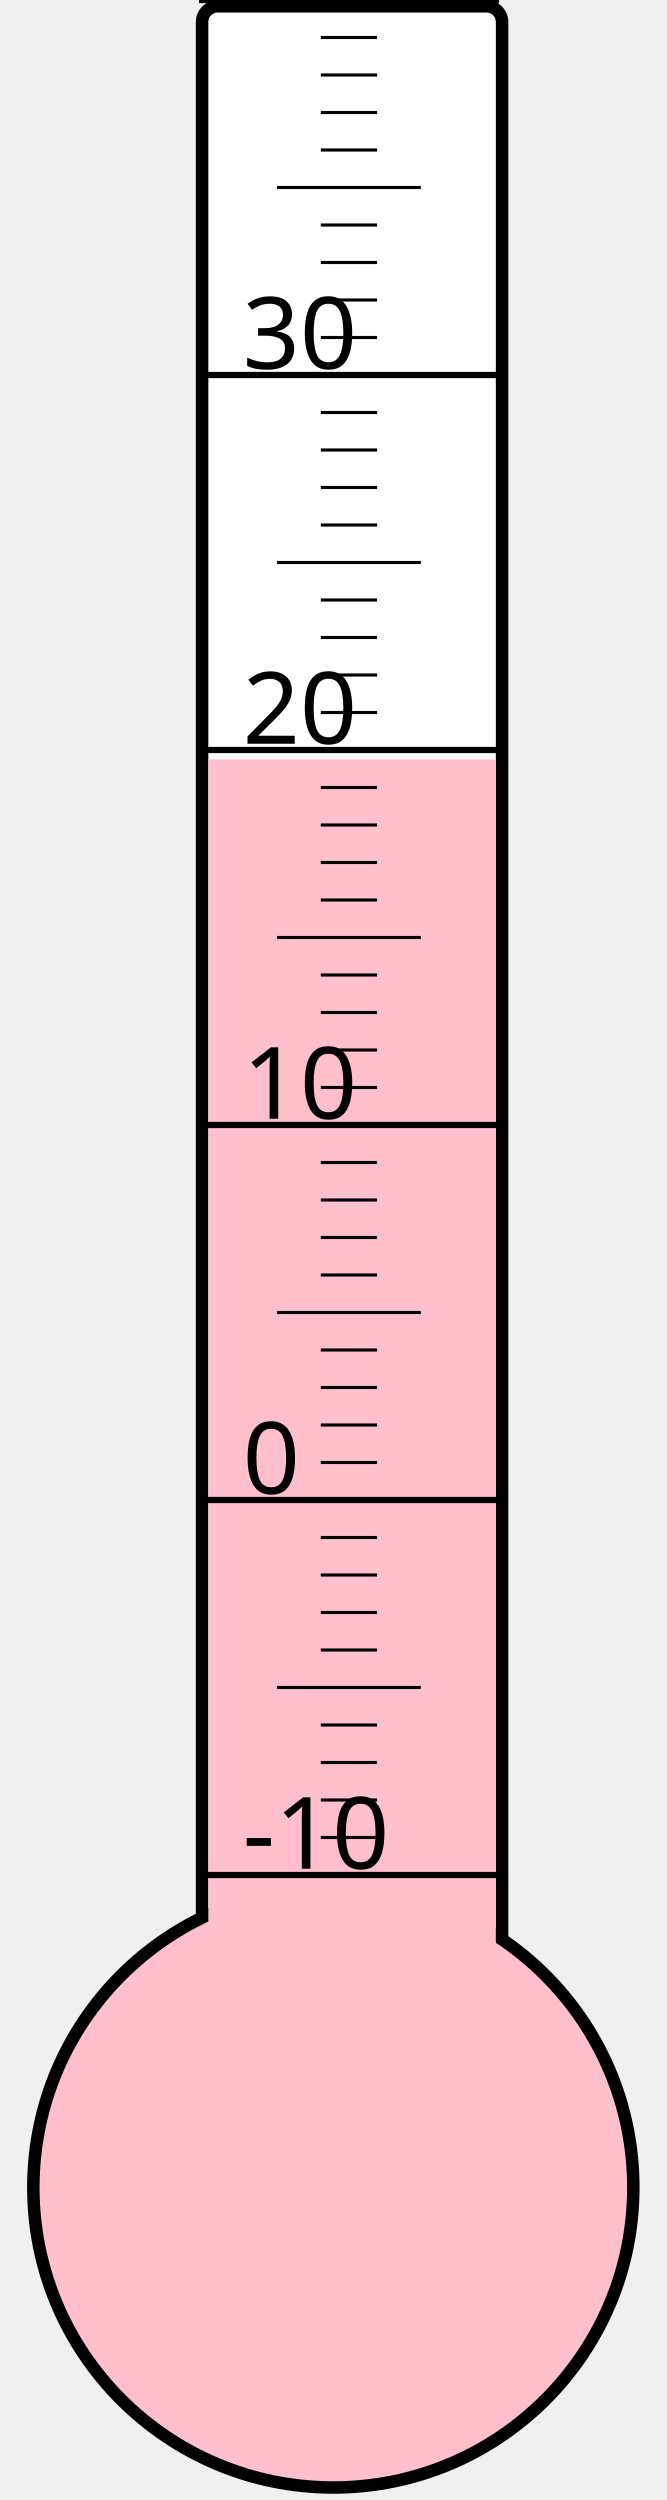
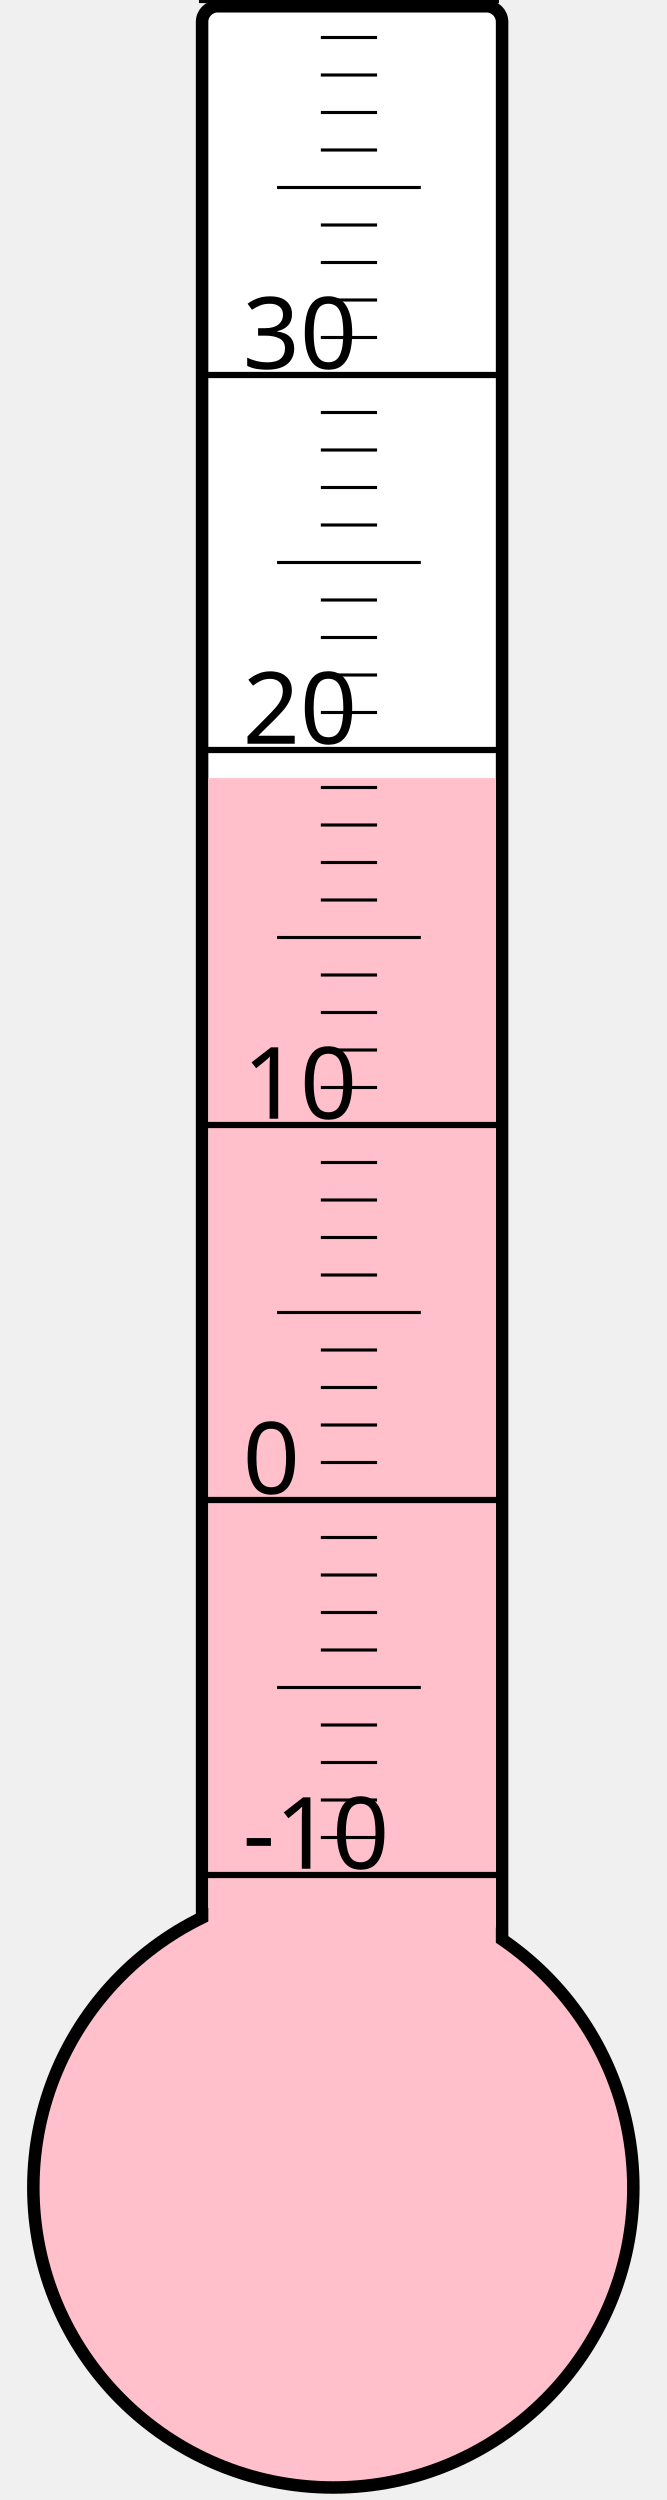
<svg xmlns="http://www.w3.org/2000/svg" width="40px" height="150px" viewBox="0 0 200 800">
  <rect width="200" height="800" x="0" y="0" style="fill: #ffffeb; fill-opacity: 0;" />
  <rect width="96" height="680" x="58" y="2" rx="5" ry="5" style="fill: white; fill-opacity: 1; stroke: black; stroke-width: 4;" />
  <circle cx="100" cy="700" r="96" style="fill: pink; stroke: black; stroke-width: 4;" />
-   <rect width="92" height="457.0" x="60" y="243.0" style="fill: pink; fill-opacity: 1; stroke-width: 0;" />
+   <rect width="92" height="451.0" x="60" y="249.0" style="fill: pink; fill-opacity: 1; stroke-width: 0;" />
  <text x="71" y="598" style="font-family: sans-serif; font-size: 24pt;">-10</text>
  <text x="71" y="478" style="font-family: sans-serif; font-size: 24pt;">0</text>
  <text x="71" y="358" style="font-family: sans-serif; font-size: 24pt;">10</text>
  <text x="71" y="238" style="font-family: sans-serif; font-size: 24pt;">20</text>
  <text x="71" y="118" style="font-family: sans-serif; font-size: 24pt;">30</text>
  <g style="stroke: black;">
    <line x1="57" y1="600" x2="153" y2="600" style="stroke-width: 2;" />
    <line x1="96" y1="588" x2="114" y2="588" style="stroke-width: 1;" />
    <line x1="96" y1="576" x2="114" y2="576" style="stroke-width: 1;" />
    <line x1="96" y1="564" x2="114" y2="564" style="stroke-width: 1;" />
    <line x1="96" y1="552" x2="114" y2="552" style="stroke-width: 1;" />
    <line x1="82" y1="540" x2="128" y2="540" style="stroke-width: 1;" />
    <line x1="96" y1="528" x2="114" y2="528" style="stroke-width: 1;" />
    <line x1="96" y1="516" x2="114" y2="516" style="stroke-width: 1;" />
    <line x1="96" y1="504" x2="114" y2="504" style="stroke-width: 1;" />
    <line x1="96" y1="492" x2="114" y2="492" style="stroke-width: 1;" />
    <line x1="57" y1="480" x2="153" y2="480" style="stroke-width: 2;" />
    <line x1="96" y1="468" x2="114" y2="468" style="stroke-width: 1;" />
    <line x1="96" y1="456" x2="114" y2="456" style="stroke-width: 1;" />
    <line x1="96" y1="444" x2="114" y2="444" style="stroke-width: 1;" />
    <line x1="96" y1="432" x2="114" y2="432" style="stroke-width: 1;" />
    <line x1="82" y1="420" x2="128" y2="420" style="stroke-width: 1;" />
    <line x1="96" y1="408" x2="114" y2="408" style="stroke-width: 1;" />
    <line x1="96" y1="396" x2="114" y2="396" style="stroke-width: 1;" />
    <line x1="96" y1="384" x2="114" y2="384" style="stroke-width: 1;" />
    <line x1="96" y1="372" x2="114" y2="372" style="stroke-width: 1;" />
    <line x1="57" y1="360" x2="153" y2="360" style="stroke-width: 2;" />
    <line x1="96" y1="348" x2="114" y2="348" style="stroke-width: 1;" />
    <line x1="96" y1="336" x2="114" y2="336" style="stroke-width: 1;" />
    <line x1="96" y1="324" x2="114" y2="324" style="stroke-width: 1;" />
    <line x1="96" y1="312" x2="114" y2="312" style="stroke-width: 1;" />
    <line x1="82" y1="300" x2="128" y2="300" style="stroke-width: 1;" />
    <line x1="96" y1="288" x2="114" y2="288" style="stroke-width: 1;" />
    <line x1="96" y1="276" x2="114" y2="276" style="stroke-width: 1;" />
    <line x1="96" y1="264" x2="114" y2="264" style="stroke-width: 1;" />
    <line x1="96" y1="252" x2="114" y2="252" style="stroke-width: 1;" />
    <line x1="57" y1="240" x2="153" y2="240" style="stroke-width: 2;" />
    <line x1="96" y1="228" x2="114" y2="228" style="stroke-width: 1;" />
    <line x1="96" y1="216" x2="114" y2="216" style="stroke-width: 1;" />
    <line x1="96" y1="204" x2="114" y2="204" style="stroke-width: 1;" />
    <line x1="96" y1="192" x2="114" y2="192" style="stroke-width: 1;" />
    <line x1="82" y1="180" x2="128" y2="180" style="stroke-width: 1;" />
    <line x1="96" y1="168" x2="114" y2="168" style="stroke-width: 1;" />
    <line x1="96" y1="156" x2="114" y2="156" style="stroke-width: 1;" />
    <line x1="96" y1="144" x2="114" y2="144" style="stroke-width: 1;" />
    <line x1="96" y1="132" x2="114" y2="132" style="stroke-width: 1;" />
    <line x1="57" y1="120" x2="153" y2="120" style="stroke-width: 2;" />
    <line x1="96" y1="108" x2="114" y2="108" style="stroke-width: 1;" />
    <line x1="96" y1="96" x2="114" y2="96" style="stroke-width: 1;" />
    <line x1="96" y1="84" x2="114" y2="84" style="stroke-width: 1;" />
    <line x1="96" y1="72" x2="114" y2="72" style="stroke-width: 1;" />
    <line x1="82" y1="60" x2="128" y2="60" style="stroke-width: 1;" />
    <line x1="96" y1="48" x2="114" y2="48" style="stroke-width: 1;" />
    <line x1="96" y1="36" x2="114" y2="36" style="stroke-width: 1;" />
    <line x1="96" y1="24" x2="114" y2="24" style="stroke-width: 1;" />
    <line x1="96" y1="12" x2="114" y2="12" style="stroke-width: 1;" />
    <line x1="57" y1="0" x2="153" y2="0" style="stroke-width: 2;" />
  </g>
</svg>
